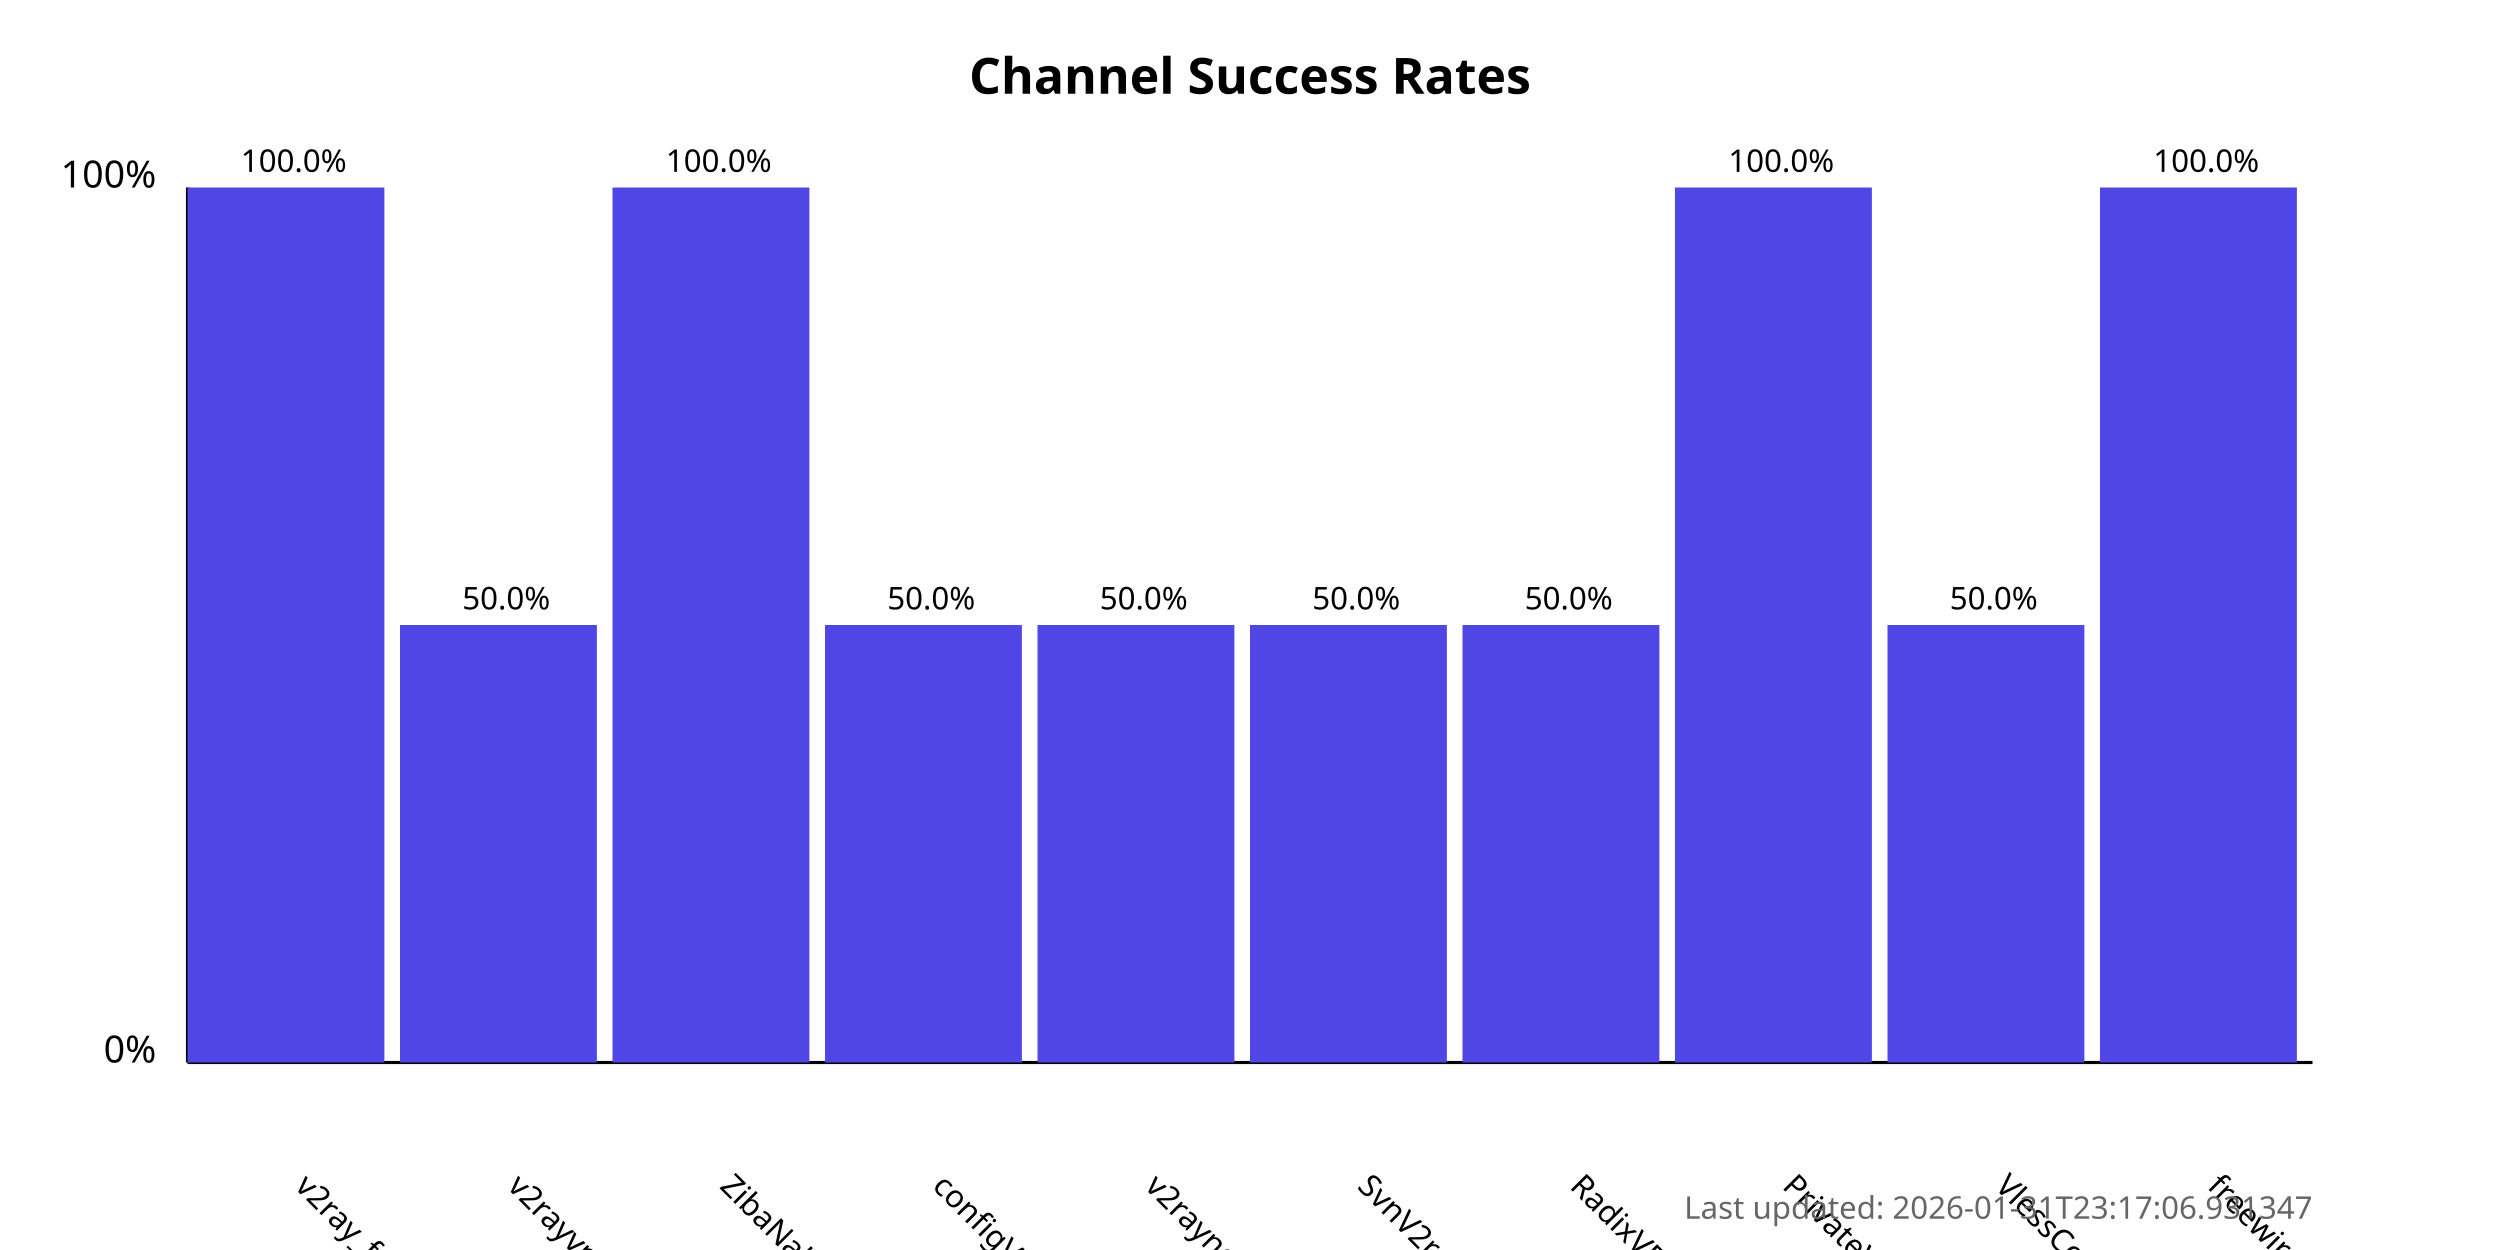
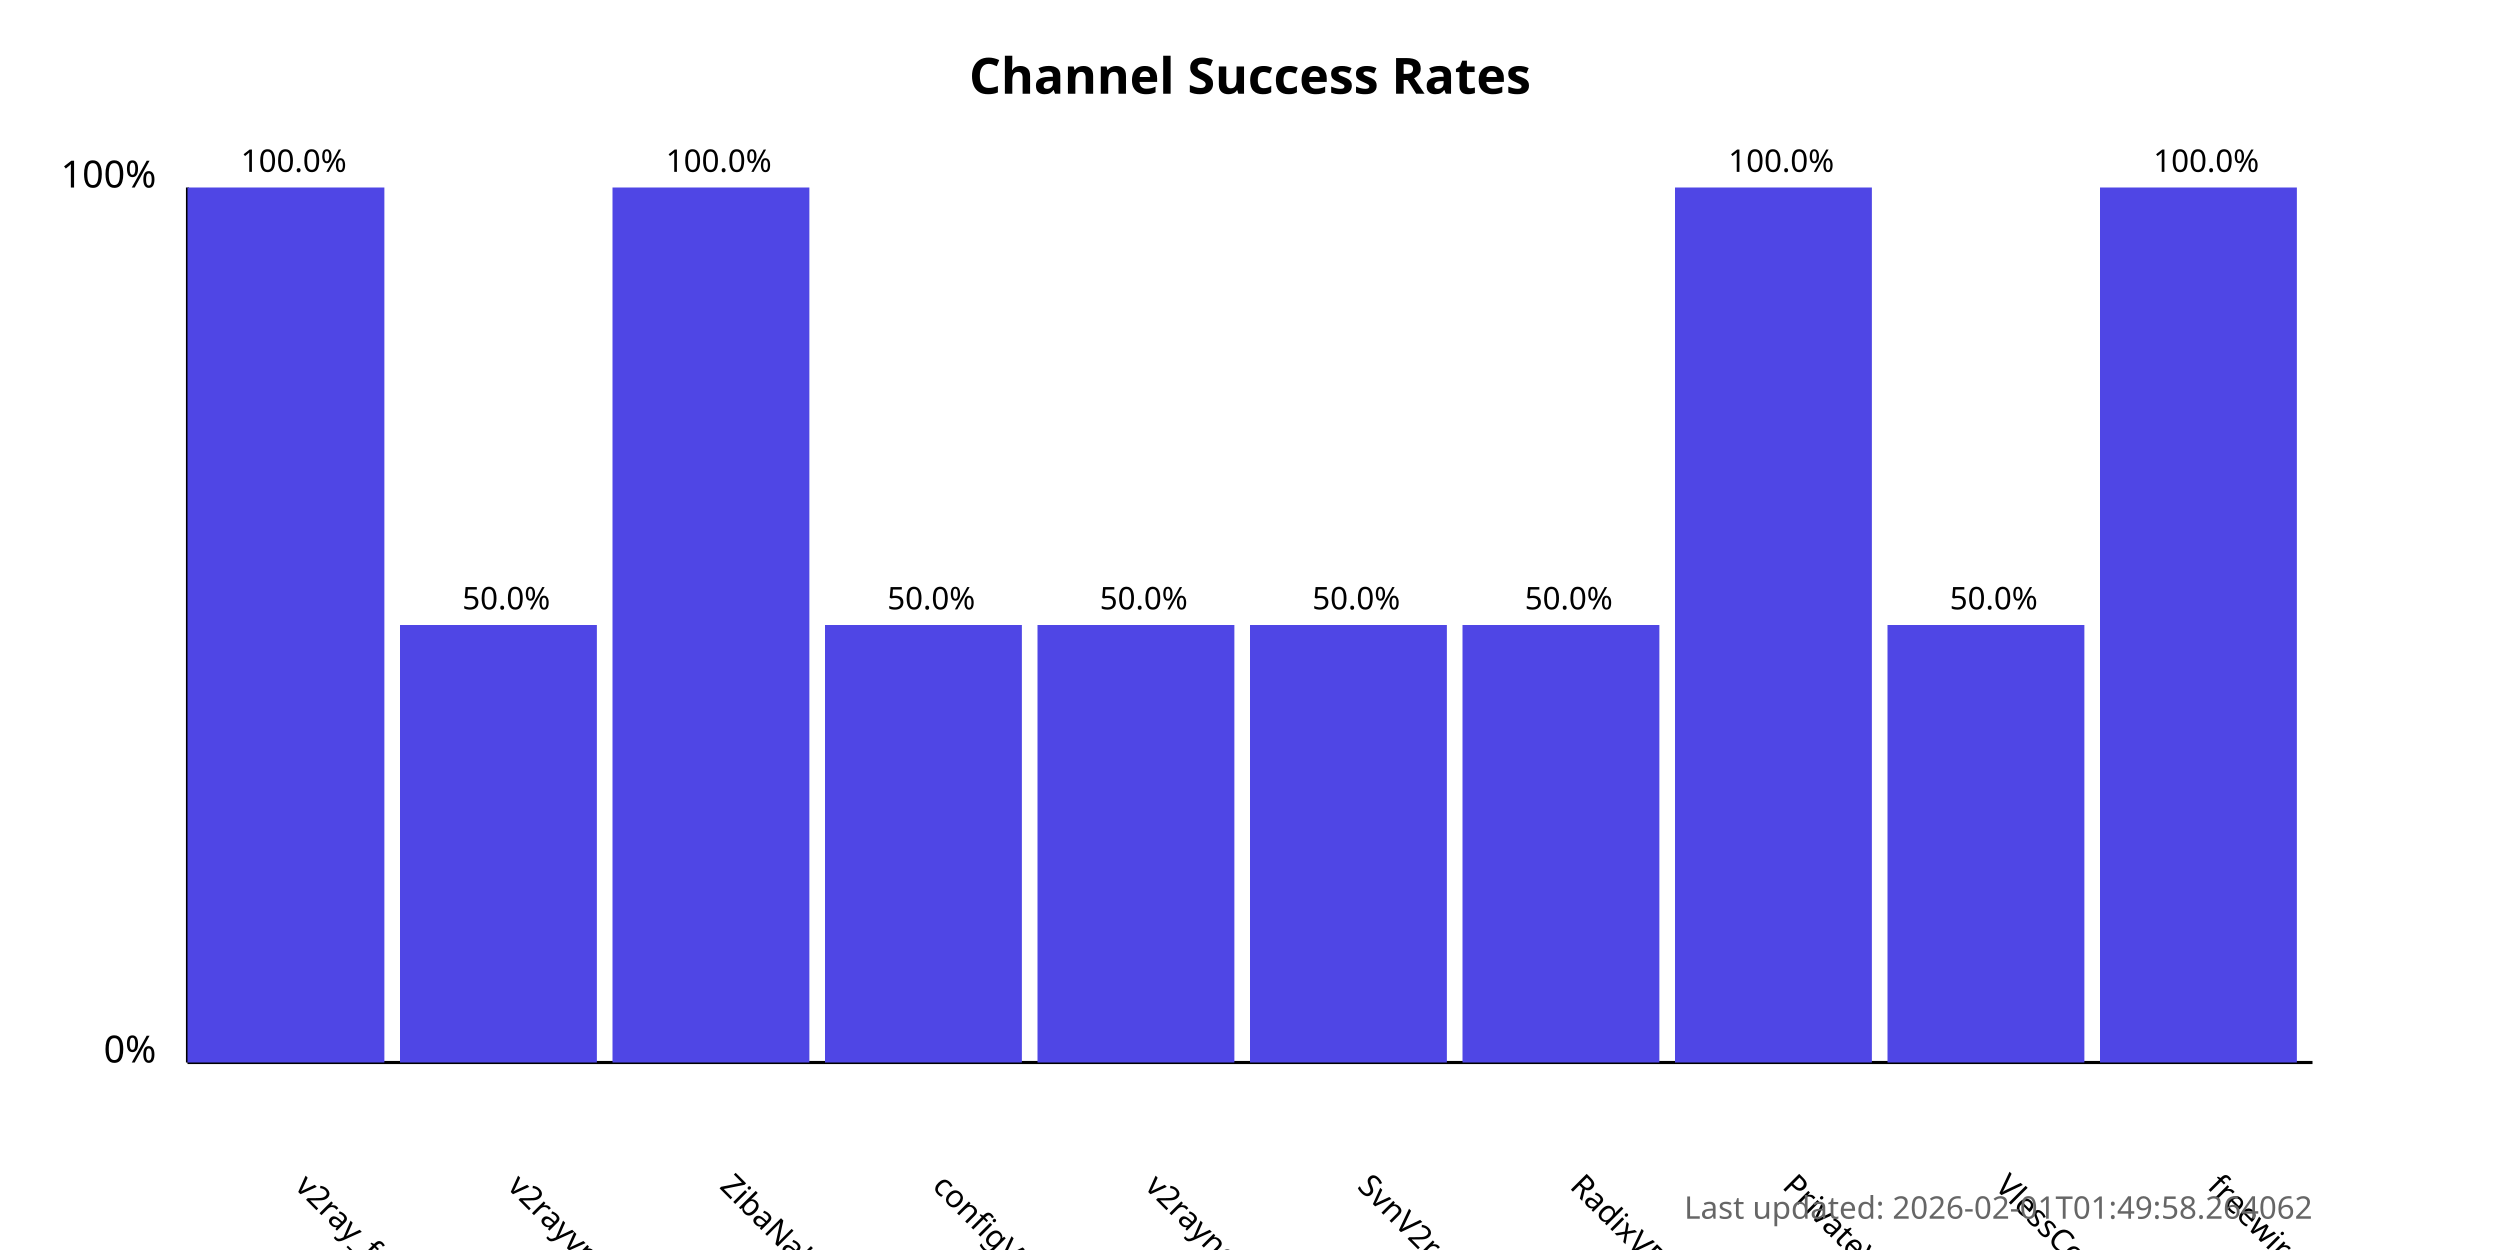
<svg xmlns="http://www.w3.org/2000/svg" width="800" height="400">
  <style>
            .chart-title { font: bold 16px sans-serif; }
            .axis-label { font: 12px sans-serif; }
            .tick-label { font: 10px sans-serif; }
            .bar { fill: #4f46e5; }
            .bar:hover { fill: #6366f1; }
            .timestamp { font: 10px sans-serif; fill: #666; }
        </style>
  <text x="400.0" y="30" text-anchor="middle" class="chart-title">
            Channel Success Rates
        </text>
  <line x1="60" y1="340" x2="60" y2="60" stroke="black" stroke-width="1" />
  <line x1="60" y1="340" x2="740" y2="340" stroke="black" stroke-width="1" />
  <text x="50" y="340" text-anchor="end" class="axis-label">0%</text>
  <text x="50" y="60" text-anchor="end" class="axis-label">100%</text>
  <g>
    <rect x="60" y="60.0" width="63.0" height="280.0" class="bar" />
    <text x="94.0" y="380" transform="rotate(45, 94.0, 380)" text-anchor="start" class="tick-label">
                v2ray_free_conf
            </text>
    <text x="94.0" y="55.0" text-anchor="middle" class="tick-label">
                100.0%
            </text>
  </g>
  <g>
    <rect x="128.0" y="200.0" width="63.0" height="140.0" class="bar" />
    <text x="162.0" y="380" transform="rotate(45, 162.0, 380)" text-anchor="start" class="tick-label">
                v2rayvpno
            </text>
    <text x="162.0" y="195.0" text-anchor="middle" class="tick-label">
                50.0%
            </text>
  </g>
  <g>
    <rect x="196.0" y="60.0" width="63.0" height="280.0" class="bar" />
    <text x="230.0" y="380" transform="rotate(45, 230.0, 380)" text-anchor="start" class="tick-label">
                ZibaNabz
            </text>
    <text x="230.0" y="55.0" text-anchor="middle" class="tick-label">
                100.0%
            </text>
  </g>
  <g>
    <rect x="264.0" y="200.0" width="63.0" height="140.0" class="bar" />
    <text x="298.0" y="380" transform="rotate(45, 298.0, 380)" text-anchor="start" class="tick-label">
                configV2rayForFree
            </text>
    <text x="298.0" y="195.0" text-anchor="middle" class="tick-label">
                50.0%
            </text>
  </g>
  <g>
    <rect x="332.0" y="200.0" width="63.0" height="140.0" class="bar" />
    <text x="366.0" y="380" transform="rotate(45, 366.0, 380)" text-anchor="start" class="tick-label">
                v2rayngvpn
            </text>
    <text x="366.0" y="195.0" text-anchor="middle" class="tick-label">
                50.0%
            </text>
  </g>
  <g>
    <rect x="400.0" y="200.0" width="63.0" height="140.0" class="bar" />
    <text x="434.0" y="380" transform="rotate(45, 434.0, 380)" text-anchor="start" class="tick-label">
                SvnV2ray
            </text>
    <text x="434.0" y="195.0" text-anchor="middle" class="tick-label">
                50.0%
            </text>
  </g>
  <g>
    <rect x="468.0" y="200.0" width="63.0" height="140.0" class="bar" />
    <text x="502.0" y="380" transform="rotate(45, 502.0, 380)" text-anchor="start" class="tick-label">
                RadixVPN
            </text>
    <text x="502.0" y="195.0" text-anchor="middle" class="tick-label">
                50.0%
            </text>
  </g>
  <g>
    <rect x="536.0" y="60.0" width="63.0" height="280.0" class="bar" />
    <text x="570.0" y="380" transform="rotate(45, 570.0, 380)" text-anchor="start" class="tick-label">
                PrivateVPNs
            </text>
    <text x="570.0" y="55.0" text-anchor="middle" class="tick-label">
                100.0%
            </text>
  </g>
  <g>
    <rect x="604.0" y="200.0" width="63.0" height="140.0" class="bar" />
    <text x="638.0" y="380" transform="rotate(45, 638.0, 380)" text-anchor="start" class="tick-label">
                VlessConfig
            </text>
    <text x="638.0" y="195.0" text-anchor="middle" class="tick-label">
                50.0%
            </text>
  </g>
  <g>
    <rect x="672.0" y="60.0" width="63.0" height="280.0" class="bar" />
    <text x="706.0" y="380" transform="rotate(45, 706.0, 380)" text-anchor="start" class="tick-label">
                freewireguard
            </text>
    <text x="706.0" y="55.0" text-anchor="middle" class="tick-label">
                100.0%
            </text>
  </g>
  <text x="740" y="390" text-anchor="end" class="timestamp">
-             Last updated: 2026-01-31T23:17:06.931347
+             Last updated: 2026-02-01T01:49:58.264062
        </text>
</svg>
